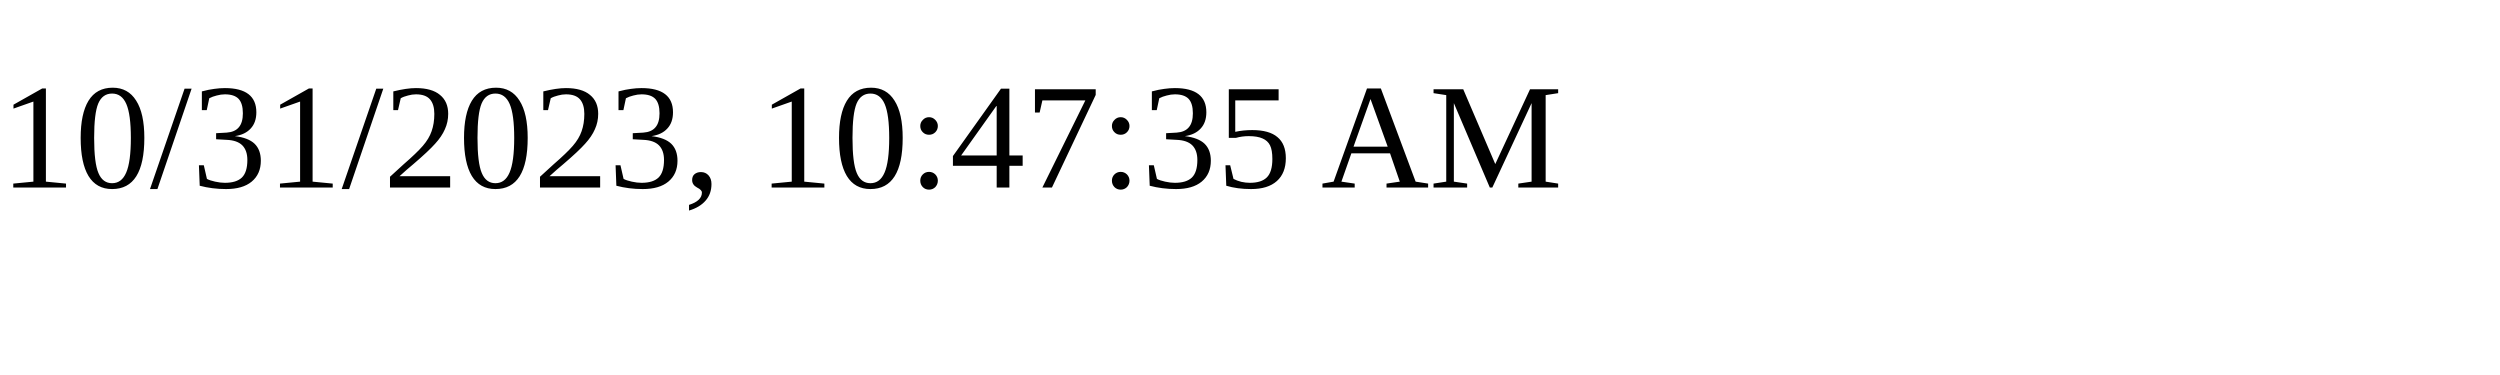
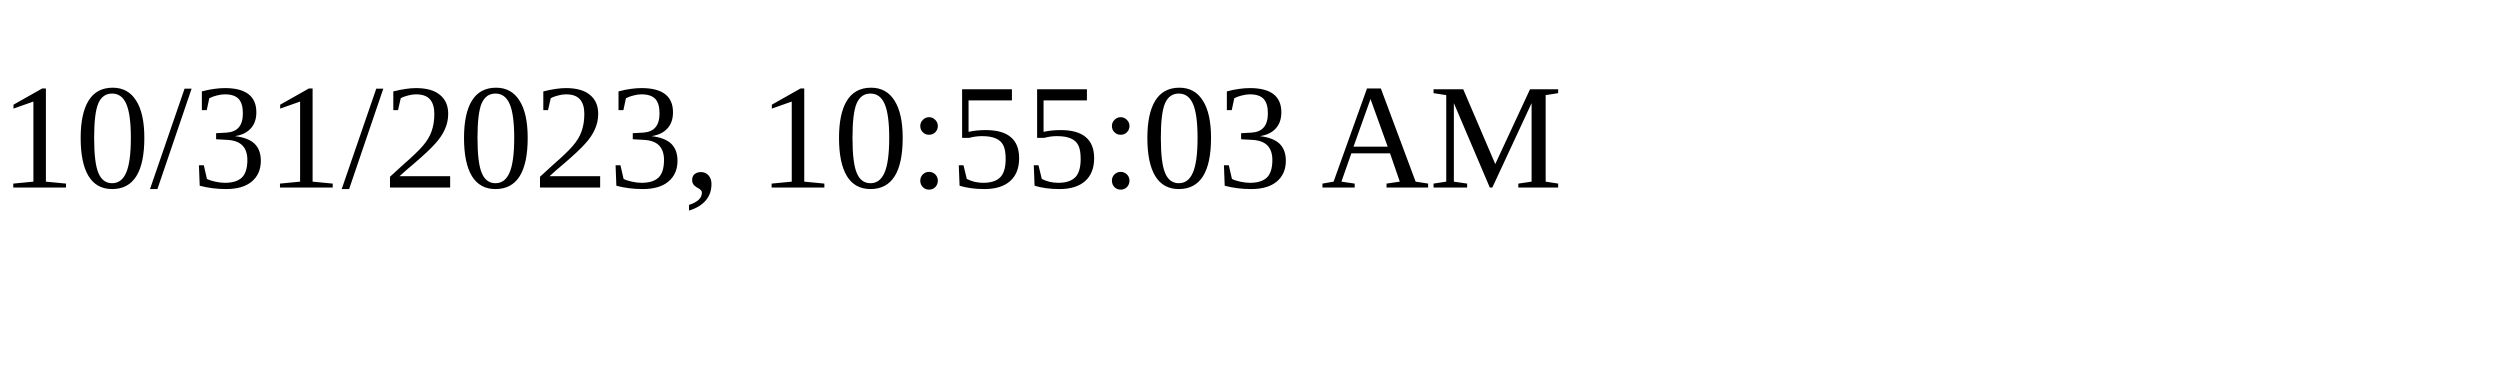
<svg xmlns="http://www.w3.org/2000/svg" height="30" width="200">
-   <text x="0" y="15">10/31/2023, 10:47:35 AM</text>
+   <text x="0" y="15">10/31/2023, 10:55:03 AM</text>
</svg>
